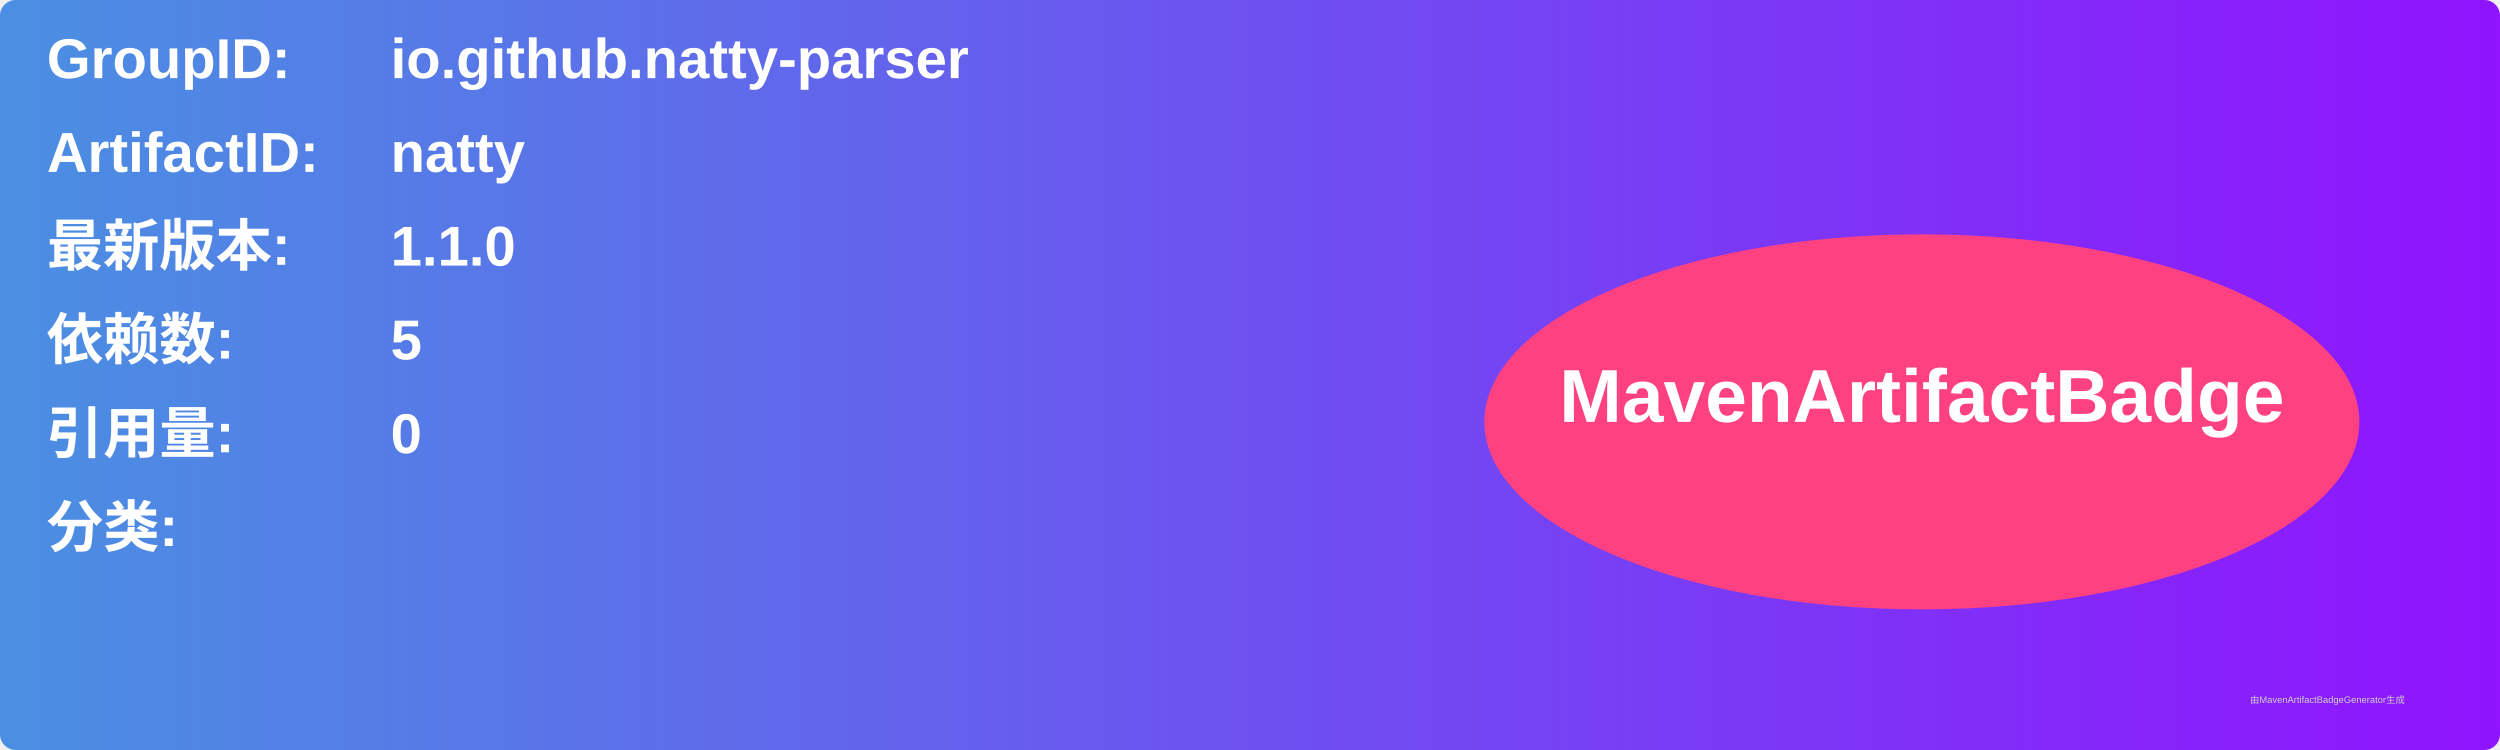
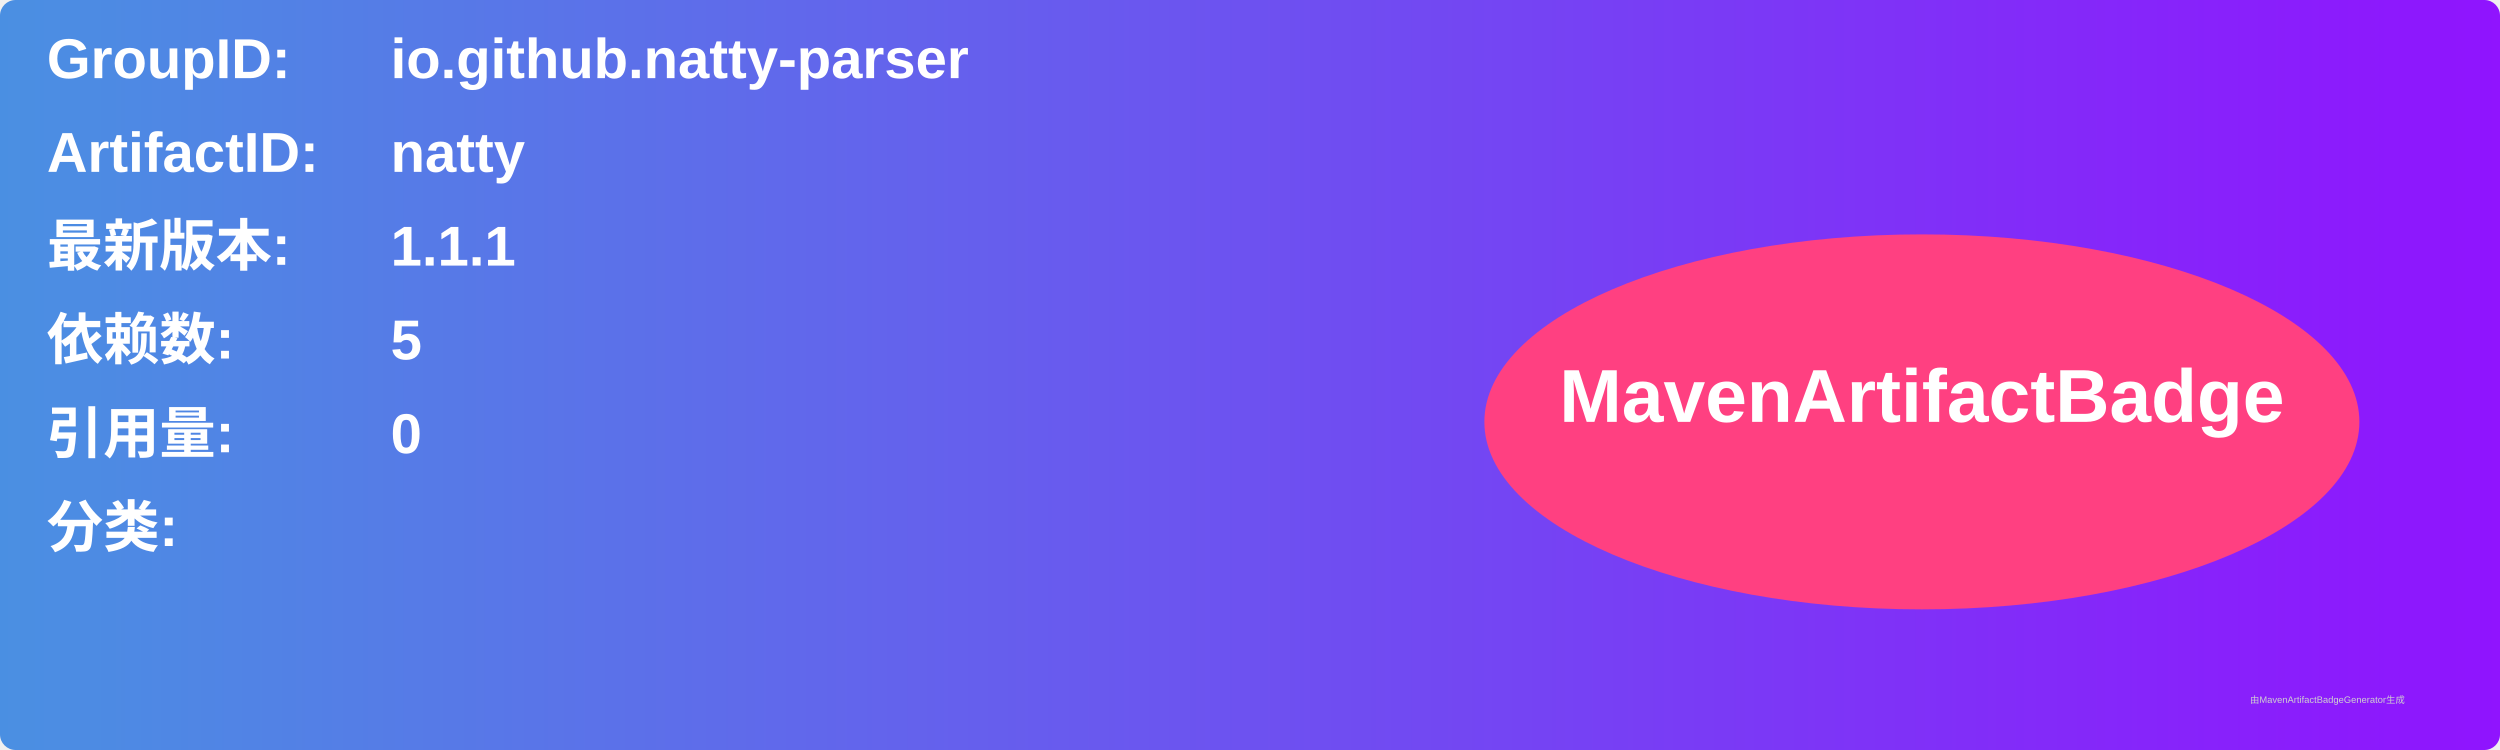
<svg xmlns="http://www.w3.org/2000/svg" width="800" height="240" viewBox="0 0 800 240">
  <linearGradient id="grad" x1="0%" y1="0%" x2="100%" y2="0%">
    <stop offset="0%" stop-color="#4a90e2" />
    <stop offset="100%" stop-color="#9013fe" />
  </linearGradient>
  <rect width="100%" height="100%" rx="5" ry="5" fill="url(#grad)" />
  <g transform="translate(15, 15)">
    <text x="0" y="10" font-family="Arial" font-size="18" fill="white" font-weight="bold" width="260">GroupID:</text>
    <text x="110" y="10" font-family="Arial" font-size="18" fill="white" font-weight="bold" width="460">io.github.natty-parser</text>
    <text x="0" y="40" font-family="Arial" font-size="18" fill="white" font-weight="bold" width="260">ArtifactID:</text>
    <text x="110" y="40" font-family="Arial" font-size="18" fill="white" font-weight="bold" width="460">natty</text>
    <text x="0" y="70" font-family="Arial" font-size="18" fill="white" font-weight="bold">最新版本:</text>
    <text x="110" y="70" font-family="Arial" font-size="18" fill="white" font-weight="bold">
-       <tspan font-weight="bold">1.1.0</tspan>
+       <tspan font-weight="bold">1.1.1</tspan>
    </text>
    <text x="0" y="100" font-family="Arial" font-size="18" fill="white" font-weight="bold">依赖数: </text>
    <text x="110" y="100" font-family="Arial" font-size="18" fill="white">
      <tspan font-weight="bold">5</tspan>
    </text>
    <text x="0" y="130" font-family="Arial" font-size="18" fill="white" font-weight="bold">引用量: </text>
    <text x="110" y="130" font-family="Arial" font-size="18" fill="white">
      <tspan font-weight="bold">0</tspan>
    </text>
    <text x="0" y="160" font-family="Arial" font-size="18" fill="white" font-weight="bold">分类:</text>
    <text x="10" y="190" font-family="Arial" font-size="10" fill="white">
      <tspan font-weight="bold" />
    </text>
    <ellipse cx="600" cy="120" rx="140" ry="60" fill="#ff4081" />
    <text x="600" y="120" text-anchor="middle" font-family="Arial" font-size="24" fill="white" font-weight="bold">MavenArtifactBadge</text>
  </g>
  <text x="720" y="225" font-family="Arial" font-size="3" fill="#d0d0d0">由MavenArtifactBadgeGenerator生成</text>
</svg>
